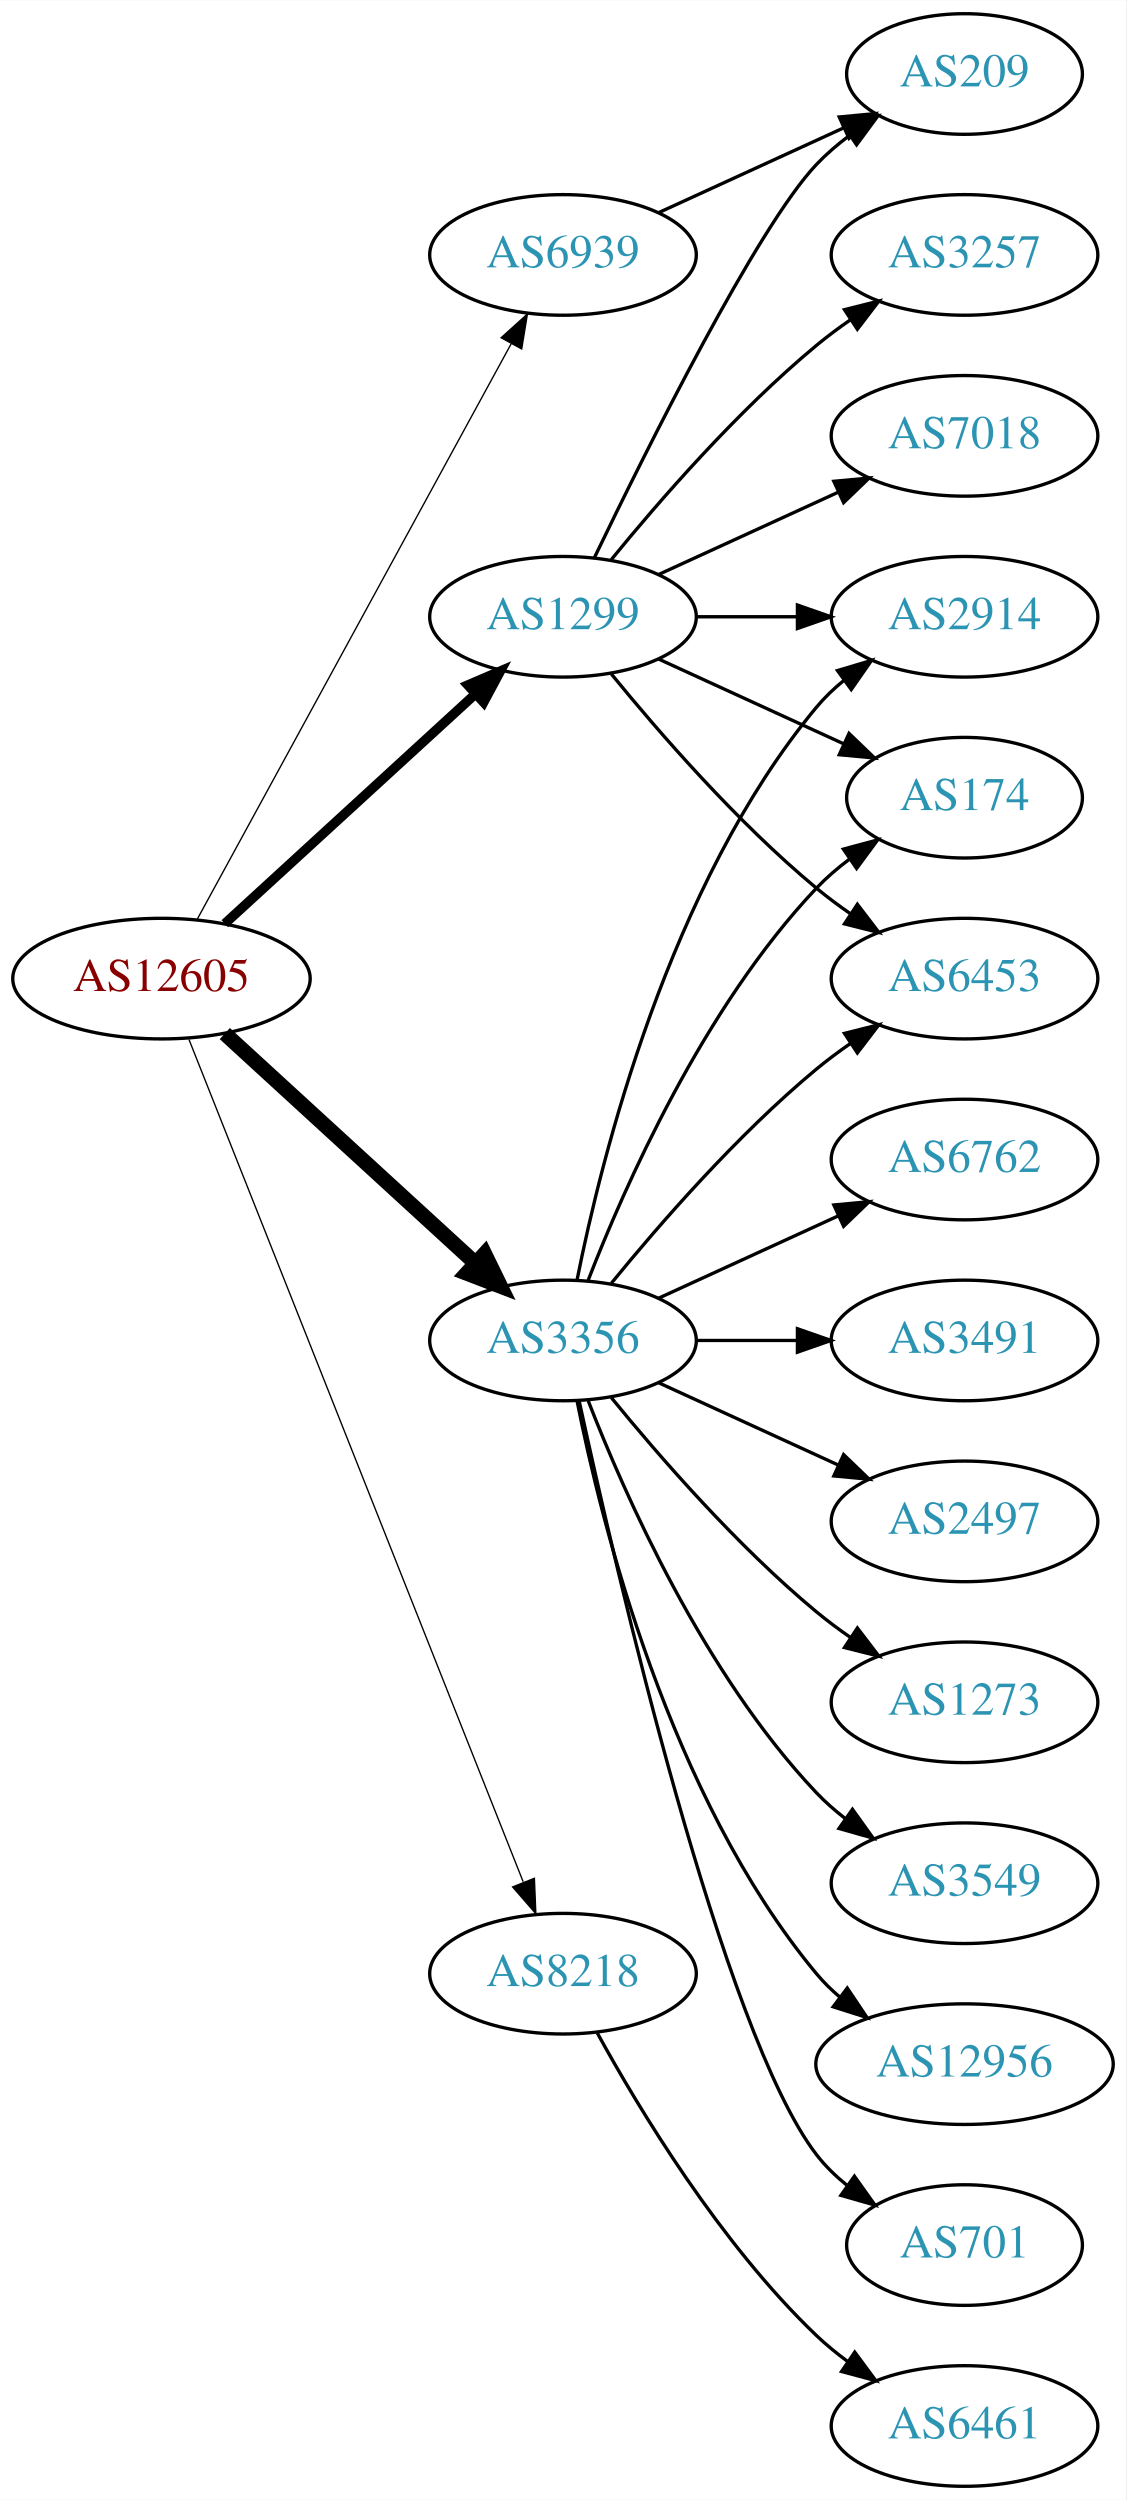
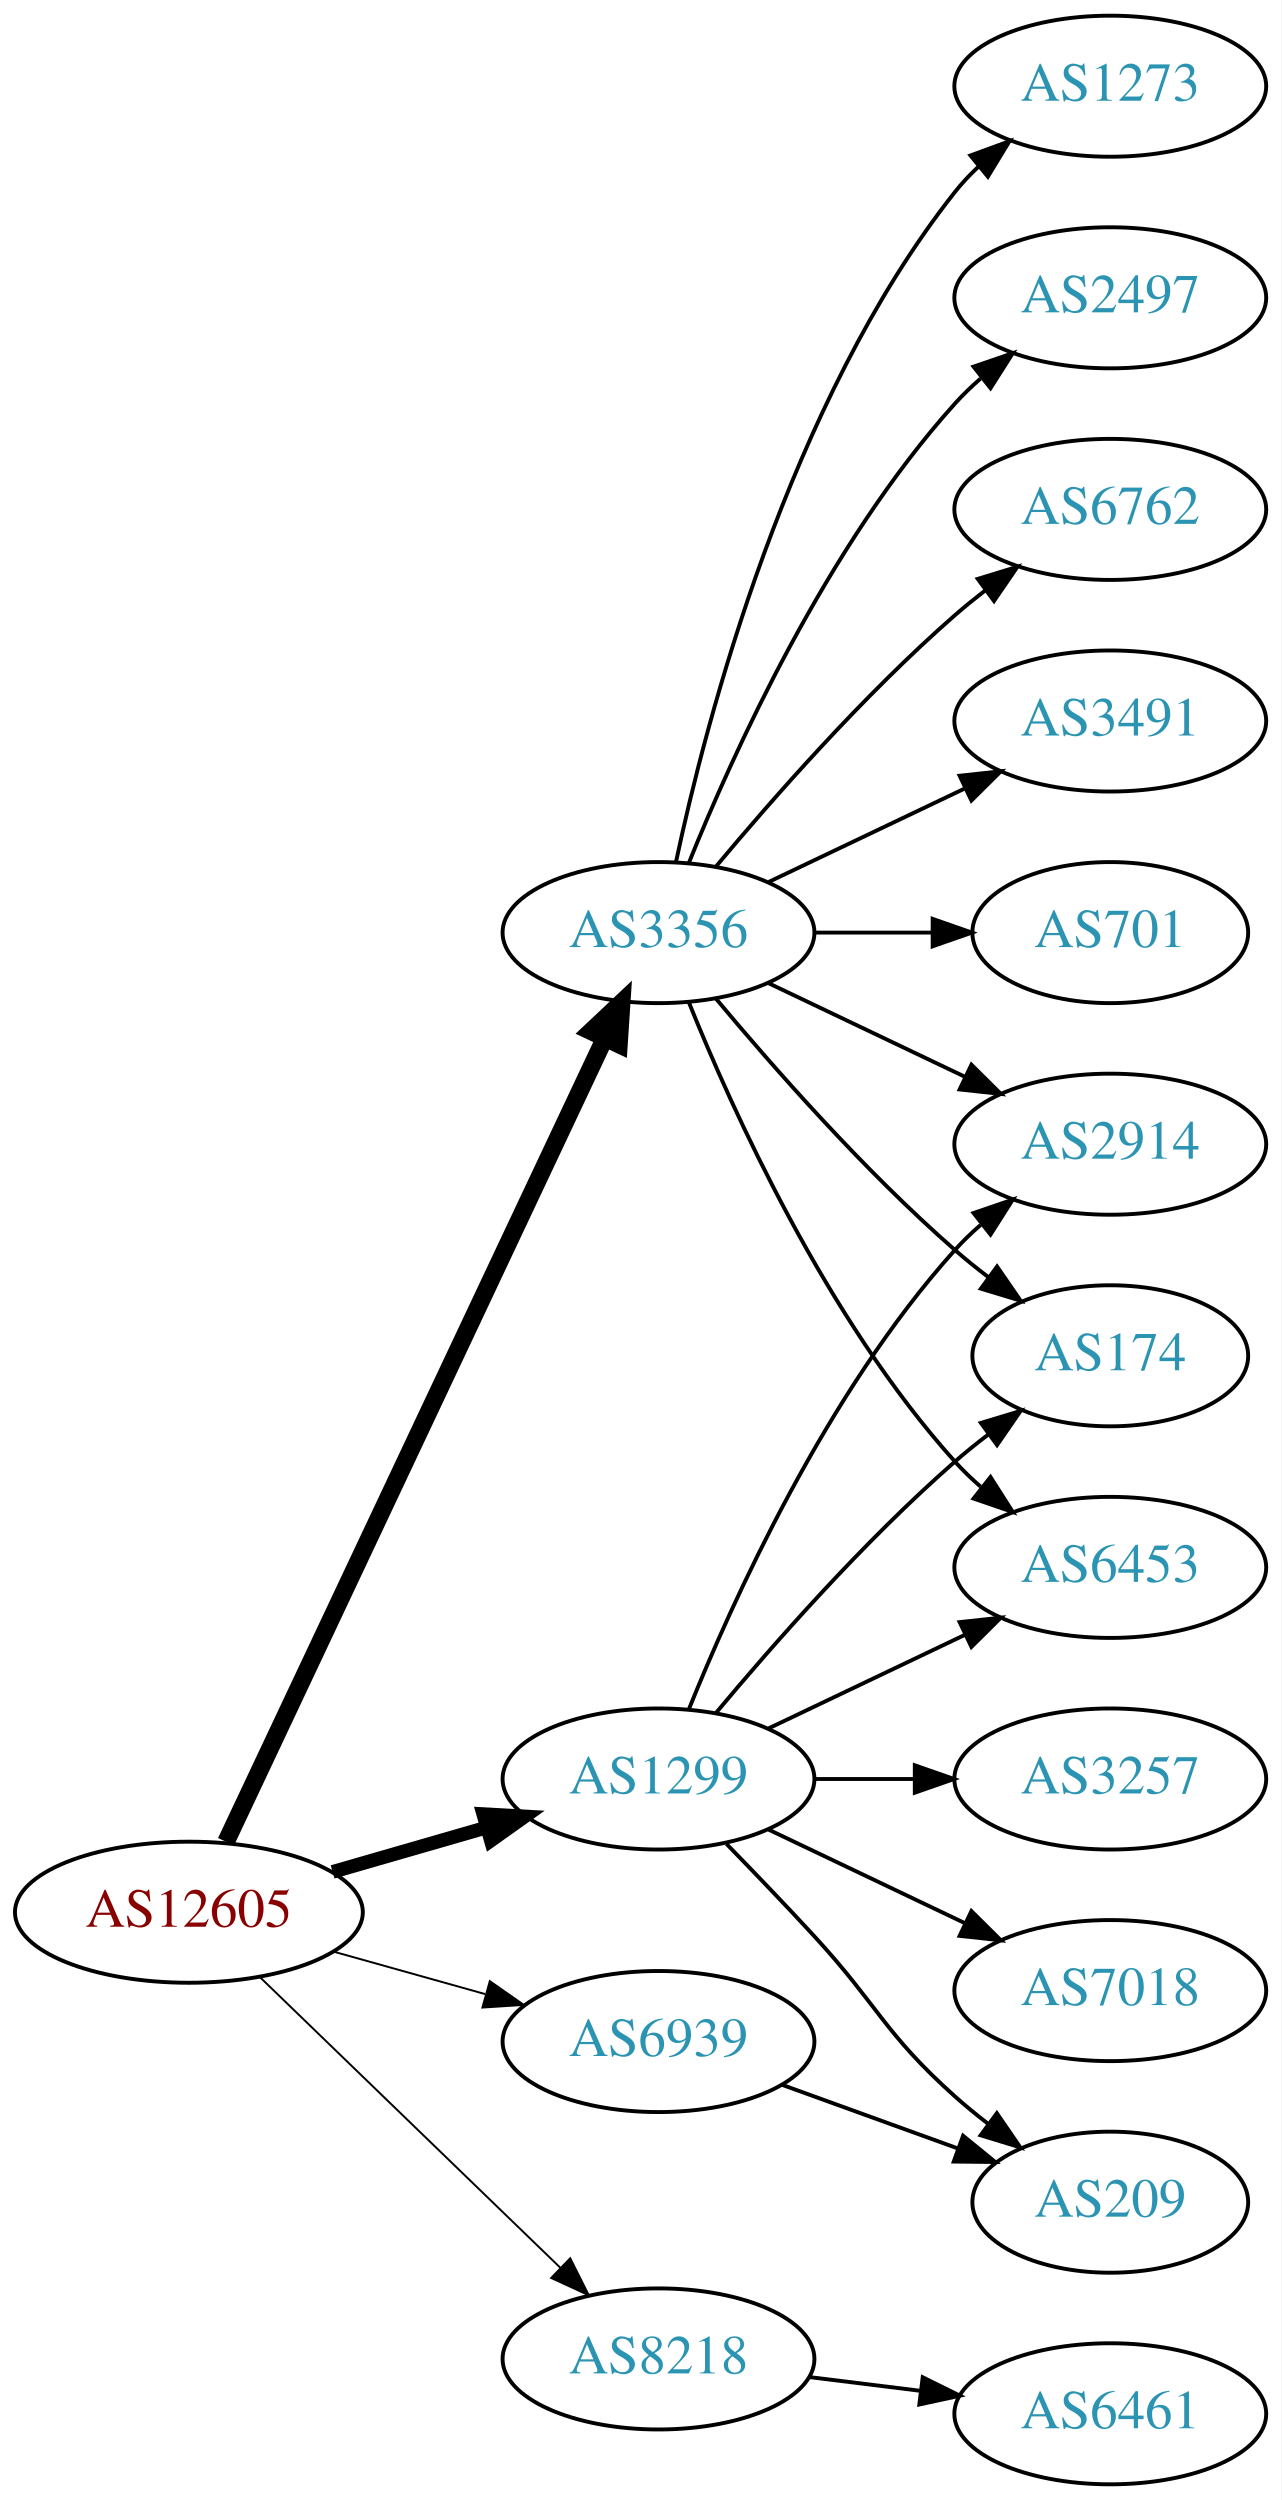
- <svg xmlns="http://www.w3.org/2000/svg" xmlns:xlink="http://www.w3.org/1999/xlink" width="336pt" height="746pt" viewBox="0.00 0.00 336.08 746.00">
-   <g id="graph0" class="graph" transform="scale(1 1) rotate(0) translate(4 742)">
-     <polygon fill="white" stroke="none" points="-4,4 -4,-742 332.077,-742 332.077,4 -4,4" />
+ <svg xmlns="http://www.w3.org/2000/svg" xmlns:xlink="http://www.w3.org/1999/xlink" width="327pt" height="638pt" viewBox="0.00 0.00 326.98 638.00">
+   <g id="graph0" class="graph" transform="scale(1 1) rotate(0) translate(4 634)">
+     <polygon fill="white" stroke="none" points="-4,4 -4,-634 322.978,-634 322.978,4 -4,4" />
    <g id="node1" class="node">
      <g id="a_node1">
        <a xlink:href="/asn/12605" xlink:title="AS12605 ~ Linz, Austria [AT]">
-           <ellipse fill="#ffffff" stroke="black" cx="44.196" cy="-450" rx="44.393" ry="18" />
-           <text text-anchor="middle" x="44.196" y="-446.3" font-family="Times,serif" font-size="14.00" fill="#880000">AS12605</text>
+           <ellipse fill="#ffffff" stroke="black" cx="44.196" cy="-146" rx="44.393" ry="18" />
+           <text text-anchor="middle" x="44.196" y="-142.3" font-family="Times,serif" font-size="14.00" fill="#880000">AS12605</text>
        </a>
      </g>
    </g>
    <g id="node2" class="node">
      <g id="a_node2">
        <a xlink:href="/asn/1299" xlink:title="AS1299 ~ Telia Carrier [EU]">
-           <ellipse fill="#ffffff" stroke="black" cx="164.039" cy="-558" rx="39.794" ry="18" />
-           <text text-anchor="middle" x="164.039" y="-554.3" font-family="Times,serif" font-size="14.00" fill="#2c94b3">AS1299</text>
+           <ellipse fill="#ffffff" stroke="black" cx="164.039" cy="-180" rx="39.794" ry="18" />
+           <text text-anchor="middle" x="164.039" y="-176.3" font-family="Times,serif" font-size="14.00" fill="#2c94b3">AS1299</text>
        </a>
      </g>
    </g>
    <g id="edge1" class="edge">
-       <path fill="none" stroke="black" stroke-width="2.864" d="M63.094,-466.403C83.022,-484.667 115.38,-514.322 137.857,-534.921" />
-       <polygon fill="black" stroke="black" stroke-width="2.864" points="135.622,-537.62 145.359,-541.797 140.351,-532.46 135.622,-537.62" />
+       <path fill="none" stroke="black" stroke-width="3.5" d="M80.873,-156.293C93.288,-159.876 107.344,-163.931 120.275,-167.662" />
+       <polygon fill="black" stroke="black" stroke-width="3.5" points="119.32,-171.029 129.898,-170.438 121.26,-164.303 119.32,-171.029" />
    </g>
    <g id="node3" class="node">
      <g id="a_node3">
        <a xlink:href="/asn/3356" xlink:title="AS3356 ~ Level 3 Parent, LLC [US]">
-           <ellipse fill="#ffffff" stroke="black" cx="164.039" cy="-342" rx="39.794" ry="18" />
-           <text text-anchor="middle" x="164.039" y="-338.3" font-family="Times,serif" font-size="14.00" fill="#2c94b3">AS3356</text>
+           <ellipse fill="#ffffff" stroke="black" cx="164.039" cy="-396" rx="39.794" ry="18" />
+           <text text-anchor="middle" x="164.039" y="-392.3" font-family="Times,serif" font-size="14.00" fill="#2c94b3">AS3356</text>
        </a>
      </g>
    </g>
    <g id="edge2" class="edge">
-       <path fill="none" stroke="black" stroke-width="4.5" d="M63.094,-433.597C83.022,-415.333 115.38,-385.678 137.857,-365.079" />
-       <polygon fill="black" stroke="black" stroke-width="4.5" points="140.647,-367.863 145.359,-358.203 135.326,-362.057 140.647,-367.863" />
+       <path fill="none" stroke="black" stroke-width="4.5" d="M53.671,-163.979C74.097,-207.313 126.142,-317.726 150.327,-369.034" />
+       <polygon fill="black" stroke="black" stroke-width="4.5" points="146.815,-370.817 154.64,-378.184 153.938,-367.459 146.815,-370.817" />
    </g>
    <g id="node4" class="node">
      <g id="a_node4">
        <a xlink:href="/asn/6939" xlink:title="AS6939 ~ Hurricane Electric LLC [US]">
-           <ellipse fill="#ffffff" stroke="black" cx="164.039" cy="-666" rx="39.794" ry="18" />
-           <text text-anchor="middle" x="164.039" y="-662.3" font-family="Times,serif" font-size="14.00" fill="#2c94b3">AS6939</text>
+           <ellipse fill="#ffffff" stroke="black" cx="164.039" cy="-113" rx="39.794" ry="18" />
+           <text text-anchor="middle" x="164.039" y="-109.3" font-family="Times,serif" font-size="14.00" fill="#2c94b3">AS6939</text>
        </a>
      </g>
    </g>
    <g id="edge3" class="edge">
-       <path fill="none" stroke="black" stroke-width="0.409" d="M54.84,-467.676C75.521,-505.584 124.234,-594.873 148.613,-639.559" />
-       <polygon fill="black" stroke="black" stroke-width="0.409" points="145.565,-641.28 153.427,-648.383 151.71,-637.928 145.565,-641.28" />
+       <path fill="none" stroke="black" stroke-width="0.5" d="M81.193,-135.92C93.37,-132.51 107.095,-128.666 119.776,-125.115" />
+       <polygon fill="black" stroke="black" stroke-width="0.5" points="120.988,-128.41 129.673,-122.343 119.1,-121.67 120.988,-128.41" />
    </g>
    <g id="node5" class="node">
      <g id="a_node5">
        <a xlink:href="/asn/8218" xlink:title="AS8218 ~ legacy Neotelecoms [FR]">
-           <ellipse fill="#ffffff" stroke="black" cx="164.039" cy="-153" rx="39.794" ry="18" />
-           <text text-anchor="middle" x="164.039" y="-149.3" font-family="Times,serif" font-size="14.00" fill="#2c94b3">AS8218</text>
+           <ellipse fill="#ffffff" stroke="black" cx="164.039" cy="-32" rx="39.794" ry="18" />
+           <text text-anchor="middle" x="164.039" y="-28.3" font-family="Times,serif" font-size="14.00" fill="#2c94b3">AS8218</text>
        </a>
      </g>
    </g>
    <g id="edge4" class="edge">
-       <path fill="none" stroke="black" stroke-width="0.409" d="M52.39,-431.868C72.325,-381.627 128.366,-240.385 152.148,-180.447" />
-       <polygon fill="black" stroke="black" stroke-width="0.409" points="155.504,-181.48 155.939,-170.894 148.997,-178.899 155.504,-181.48" />
+       <path fill="none" stroke="black" stroke-width="0.5" d="M62.331,-129.423C82.519,-109.894 116.19,-77.321 138.986,-55.269" />
+       <polygon fill="black" stroke="black" stroke-width="0.5" points="141.51,-57.696 146.264,-48.227 136.643,-52.665 141.51,-57.696" />
    </g>
    <g id="node6" class="node">
      <g id="a_node6">
-         <a xlink:href="/asn/209" xlink:title="AS209 ~ CenturyLink Communications, LLC [US]">
-           <ellipse fill="#ffffff" stroke="black" cx="283.881" cy="-720" rx="35.194" ry="18" />
-           <text text-anchor="middle" x="283.881" y="-716.3" font-family="Times,serif" font-size="14.00" fill="#2c94b3">AS209</text>
+         <a xlink:href="/asn/2914" xlink:title="AS2914 ~ NTT America, Inc. [US]">
+           <ellipse fill="#ffffff" stroke="black" cx="279.332" cy="-342" rx="39.794" ry="18" />
+           <text text-anchor="middle" x="279.332" y="-338.3" font-family="Times,serif" font-size="14.00" fill="#2c94b3">AS2914</text>
        </a>
      </g>
    </g>
    <g id="edge5" class="edge">
-       <path fill="none" stroke="black" d="M173.386,-575.595C188.853,-607.732 221.998,-674.34 239.685,-693 242.628,-696.105 246.001,-699.001 249.537,-701.655" />
-       <polygon fill="black" stroke="black" points="247.722,-704.654 257.956,-707.397 251.666,-698.871 247.722,-704.654" />
+       <path fill="none" stroke="black" d="M171.786,-197.787C182.837,-225.243 206.891,-278.578 239.685,-315 241.688,-317.224 243.906,-319.363 246.239,-321.397" />
+       <polygon fill="black" stroke="black" points="244.437,-324.433 254.458,-327.873 248.769,-318.935 244.437,-324.433" />
    </g>
    <g id="node7" class="node">
      <g id="a_node7">
        <a xlink:href="/asn/3257" xlink:title="AS3257 ~ GTT [DE]">
-           <ellipse fill="#ffffff" stroke="black" cx="283.881" cy="-666" rx="39.794" ry="18" />
-           <text text-anchor="middle" x="283.881" y="-662.3" font-family="Times,serif" font-size="14.00" fill="#2c94b3">AS3257</text>
+           <ellipse fill="#ffffff" stroke="black" cx="279.332" cy="-180" rx="39.794" ry="18" />
+           <text text-anchor="middle" x="279.332" y="-176.3" font-family="Times,serif" font-size="14.00" fill="#2c94b3">AS3257</text>
        </a>
      </g>
    </g>
    <g id="edge6" class="edge">
-       <path fill="none" stroke="black" d="M178.458,-575.065C192.572,-592.375 215.987,-619.345 239.685,-639 242.901,-641.668 246.402,-644.27 249.972,-646.741" />
-       <polygon fill="black" stroke="black" points="248.05,-649.666 258.329,-652.236 251.896,-643.817 248.05,-649.666" />
+       <path fill="none" stroke="black" d="M203.711,-180C211.914,-180 220.678,-180 229.21,-180" />
+       <polygon fill="black" stroke="black" points="229.449,-183.5 239.449,-180 229.449,-176.5 229.449,-183.5" />
    </g>
    <g id="node8" class="node">
      <g id="a_node8">
-         <a xlink:href="/asn/2914" xlink:title="AS2914 ~ NTT America, Inc. [US]">
-           <ellipse fill="#ffffff" stroke="black" cx="283.881" cy="-558" rx="39.794" ry="18" />
-           <text text-anchor="middle" x="283.881" y="-554.3" font-family="Times,serif" font-size="14.00" fill="#2c94b3">AS2914</text>
+         <a xlink:href="/asn/174" xlink:title="AS174 ~ Cogent Communications [US]">
+           <ellipse fill="#ffffff" stroke="black" cx="279.332" cy="-288" rx="35.194" ry="18" />
+           <text text-anchor="middle" x="279.332" y="-284.3" font-family="Times,serif" font-size="14.00" fill="#2c94b3">AS174</text>
        </a>
      </g>
    </g>
    <g id="edge7" class="edge">
-       <path fill="none" stroke="black" d="M203.951,-558C213.505,-558 223.854,-558 233.817,-558" />
-       <polygon fill="black" stroke="black" points="234.009,-561.5 244.009,-558 234.009,-554.5 234.009,-561.5" />
+       <path fill="none" stroke="black" d="M178.669,-196.817C192.951,-213.929 216.498,-240.745 239.685,-261 242.355,-263.332 245.228,-265.648 248.158,-267.886" />
+       <polygon fill="black" stroke="black" points="246.309,-270.87 256.449,-273.939 250.436,-265.216 246.309,-270.87" />
    </g>
    <g id="node9" class="node">
      <g id="a_node9">
        <a xlink:href="/asn/7018" xlink:title="AS7018 ~ AT&amp;T Services, Inc. [US]">
-           <ellipse fill="#ffffff" stroke="black" cx="283.881" cy="-612" rx="39.794" ry="18" />
-           <text text-anchor="middle" x="283.881" y="-608.3" font-family="Times,serif" font-size="14.00" fill="#2c94b3">AS7018</text>
+           <ellipse fill="#ffffff" stroke="black" cx="279.332" cy="-126" rx="39.794" ry="18" />
+           <text text-anchor="middle" x="279.332" y="-122.3" font-family="Times,serif" font-size="14.00" fill="#2c94b3">AS7018</text>
        </a>
      </g>
    </g>
    <g id="edge8" class="edge">
-       <path fill="none" stroke="black" d="M192.667,-570.661C208.624,-577.973 228.895,-587.261 246.178,-595.181" />
-       <polygon fill="black" stroke="black" points="244.876,-598.435 255.425,-599.419 247.793,-592.071 244.876,-598.435" />
+       <path fill="none" stroke="black" d="M192.175,-167.066C207.169,-159.919 225.99,-150.948 242.213,-143.215" />
+       <polygon fill="black" stroke="black" points="243.895,-146.291 251.417,-138.829 240.884,-139.972 243.895,-146.291" />
    </g>
    <g id="node10" class="node">
      <g id="a_node10">
-         <a xlink:href="/asn/174" xlink:title="AS174 ~ Cogent Communications [US]">
-           <ellipse fill="#ffffff" stroke="black" cx="283.881" cy="-504" rx="35.194" ry="18" />
-           <text text-anchor="middle" x="283.881" y="-500.3" font-family="Times,serif" font-size="14.00" fill="#2c94b3">AS174</text>
+         <a xlink:href="/asn/209" xlink:title="AS209 ~ CenturyLink Communications, LLC [US]">
+           <ellipse fill="#ffffff" stroke="black" cx="279.332" cy="-72" rx="35.194" ry="18" />
+           <text text-anchor="middle" x="279.332" y="-68.3" font-family="Times,serif" font-size="14.00" fill="#2c94b3">AS209</text>
        </a>
      </g>
    </g>
    <g id="edge9" class="edge">
-       <path fill="none" stroke="black" d="M192.667,-545.339C209.084,-537.817 230.065,-528.202 247.662,-520.139" />
-       <polygon fill="black" stroke="black" points="249.407,-523.189 257.04,-515.842 246.49,-516.826 249.407,-523.189" />
+       <path fill="none" stroke="black" d="M181.389,-163.432C188.341,-156.296 196.489,-147.812 203.685,-140 220.115,-122.164 221.615,-115.172 239.685,-99 242.327,-96.636 245.181,-94.299 248.1,-92.047" />
+       <polygon fill="black" stroke="black" points="250.382,-94.714 256.375,-85.978 246.242,-89.07 250.382,-94.714" />
    </g>
    <g id="node11" class="node">
      <g id="a_node11">
        <a xlink:href="/asn/6453" xlink:title="AS6453 ~ TATA COMMUNICATIONS (AMERICA) INC [US]">
-           <ellipse fill="#ffffff" stroke="black" cx="283.881" cy="-450" rx="39.794" ry="18" />
-           <text text-anchor="middle" x="283.881" y="-446.3" font-family="Times,serif" font-size="14.00" fill="#2c94b3">AS6453</text>
+           <ellipse fill="#ffffff" stroke="black" cx="279.332" cy="-234" rx="39.794" ry="18" />
+           <text text-anchor="middle" x="279.332" y="-230.3" font-family="Times,serif" font-size="14.00" fill="#2c94b3">AS6453</text>
        </a>
      </g>
    </g>
    <g id="edge10" class="edge">
-       <path fill="none" stroke="black" d="M178.458,-540.935C192.572,-523.625 215.987,-496.655 239.685,-477 242.901,-474.332 246.402,-471.73 249.972,-469.259" />
-       <polygon fill="black" stroke="black" points="251.896,-472.183 258.329,-463.764 248.05,-466.334 251.896,-472.183" />
+       <path fill="none" stroke="black" d="M192.175,-192.934C207.169,-200.081 225.99,-209.052 242.213,-216.785" />
+       <polygon fill="black" stroke="black" points="240.884,-220.028 251.417,-221.171 243.895,-213.709 240.884,-220.028" />
+     </g>
+     <g id="edge11" class="edge">
+       <path fill="none" stroke="black" d="M192.175,-383.066C207.169,-375.919 225.99,-366.948 242.213,-359.215" />
+       <polygon fill="black" stroke="black" points="243.895,-362.291 251.417,-354.829 240.884,-355.972 243.895,-362.291" />
+     </g>
+     <g id="edge17" class="edge">
+       <path fill="none" stroke="black" d="M178.669,-379.183C192.951,-362.071 216.498,-335.255 239.685,-315 242.355,-312.668 245.228,-310.352 248.158,-308.114" />
+       <polygon fill="black" stroke="black" points="250.436,-310.784 256.449,-302.061 246.309,-305.13 250.436,-310.784" />
    </g>
    <g id="edge12" class="edge">
-       <path fill="none" stroke="black" d="M168.237,-360.073C175.401,-396.141 195.675,-478.125 239.685,-531 242.09,-533.889 244.886,-536.563 247.879,-539.013" />
-       <polygon fill="black" stroke="black" points="245.967,-541.95 256.122,-544.973 250.069,-536.277 245.967,-541.95" />
-     </g>
-     <g id="edge15" class="edge">
-       <path fill="none" stroke="black" d="M171.562,-359.994C182.312,-387.728 205.969,-441.429 239.685,-477 242.628,-480.105 246.001,-483.001 249.537,-485.655" />
-       <polygon fill="black" stroke="black" points="247.722,-488.654 257.956,-491.397 251.666,-482.871 247.722,-488.654" />
-     </g>
-     <g id="edge13" class="edge">
-       <path fill="none" stroke="black" d="M178.458,-359.065C192.572,-376.375 215.987,-403.345 239.685,-423 242.901,-425.668 246.402,-428.27 249.972,-430.741" />
-       <polygon fill="black" stroke="black" points="248.05,-433.666 258.329,-436.236 251.896,-427.817 248.05,-433.666" />
+       <path fill="none" stroke="black" d="M171.786,-378.213C182.837,-350.757 206.891,-297.422 239.685,-261 241.688,-258.776 243.906,-256.637 246.239,-254.603" />
+       <polygon fill="black" stroke="black" points="248.769,-257.065 254.458,-248.127 244.437,-251.567 248.769,-257.065" />
    </g>
    <g id="node12" class="node">
      <g id="a_node12">
-         <a xlink:href="/asn/6762" xlink:title="AS6762 ~ TELECOM ITALIA SPARKLE S.p.A. [IT]">
-           <ellipse fill="#ffffff" stroke="black" cx="283.881" cy="-396" rx="39.794" ry="18" />
-           <text text-anchor="middle" x="283.881" y="-392.3" font-family="Times,serif" font-size="14.00" fill="#2c94b3">AS6762</text>
-         </a>
-       </g>
-     </g>
-     <g id="edge11" class="edge">
-       <path fill="none" stroke="black" d="M192.667,-354.661C208.624,-361.973 228.895,-371.261 246.178,-379.181" />
-       <polygon fill="black" stroke="black" points="244.876,-382.435 255.425,-383.419 247.793,-376.071 244.876,-382.435" />
+         <a xlink:href="/asn/2497" xlink:title="AS2497 ~ Internet Initiative Japan Inc. [JP]">
+           <ellipse fill="#ffffff" stroke="black" cx="279.332" cy="-558" rx="39.794" ry="18" />
+           <text text-anchor="middle" x="279.332" y="-554.3" font-family="Times,serif" font-size="14.00" fill="#2c94b3">AS2497</text>
+         </a>
+       </g>
+     </g>
+     <g id="edge13" class="edge">
+       <path fill="none" stroke="black" d="M171.786,-413.787C182.837,-441.243 206.891,-494.578 239.685,-531 241.688,-533.224 243.906,-535.363 246.239,-537.397" />
+       <polygon fill="black" stroke="black" points="244.437,-540.433 254.458,-543.873 248.769,-534.935 244.437,-540.433" />
    </g>
    <g id="node13" class="node">
      <g id="a_node13">
-         <a xlink:href="/asn/3491" xlink:title="AS3491 ~ PCCW Global, Inc. [US]">
-           <ellipse fill="#ffffff" stroke="black" cx="283.881" cy="-342" rx="39.794" ry="18" />
-           <text text-anchor="middle" x="283.881" y="-338.3" font-family="Times,serif" font-size="14.00" fill="#2c94b3">AS3491</text>
+         <a xlink:href="/asn/6762" xlink:title="AS6762 ~ TELECOM ITALIA SPARKLE S.p.A. [IT]">
+           <ellipse fill="#ffffff" stroke="black" cx="279.332" cy="-504" rx="39.794" ry="18" />
+           <text text-anchor="middle" x="279.332" y="-500.3" font-family="Times,serif" font-size="14.00" fill="#2c94b3">AS6762</text>
        </a>
      </g>
    </g>
    <g id="edge14" class="edge">
-       <path fill="none" stroke="black" d="M203.951,-342C213.505,-342 223.854,-342 233.817,-342" />
-       <polygon fill="black" stroke="black" points="234.009,-345.5 244.009,-342 234.009,-338.5 234.009,-345.5" />
+       <path fill="none" stroke="black" d="M178.669,-412.817C192.951,-429.929 216.498,-456.745 239.685,-477 242.151,-479.154 244.789,-481.294 247.487,-483.372" />
+       <polygon fill="black" stroke="black" points="245.512,-486.264 255.641,-489.37 249.66,-480.625 245.512,-486.264" />
    </g>
    <g id="node14" class="node">
      <g id="a_node14">
-         <a xlink:href="/asn/2497" xlink:title="AS2497 ~ Internet Initiative Japan Inc. [JP]">
-           <ellipse fill="#ffffff" stroke="black" cx="283.881" cy="-288" rx="39.794" ry="18" />
-           <text text-anchor="middle" x="283.881" y="-284.3" font-family="Times,serif" font-size="14.00" fill="#2c94b3">AS2497</text>
-         </a>
-       </g>
-     </g>
-     <g id="edge16" class="edge">
-       <path fill="none" stroke="black" d="M192.667,-329.339C208.624,-322.027 228.895,-312.739 246.178,-304.819" />
-       <polygon fill="black" stroke="black" points="247.793,-307.929 255.425,-300.581 244.876,-301.565 247.793,-307.929" />
+         <a xlink:href="/asn/3491" xlink:title="AS3491 ~ PCCW Global, Inc. [US]">
+           <ellipse fill="#ffffff" stroke="black" cx="279.332" cy="-450" rx="39.794" ry="18" />
+           <text text-anchor="middle" x="279.332" y="-446.3" font-family="Times,serif" font-size="14.00" fill="#2c94b3">AS3491</text>
+         </a>
+       </g>
+     </g>
+     <g id="edge15" class="edge">
+       <path fill="none" stroke="black" d="M192.175,-408.934C207.169,-416.081 225.99,-425.052 242.213,-432.785" />
+       <polygon fill="black" stroke="black" points="240.884,-436.028 251.417,-437.171 243.895,-429.709 240.884,-436.028" />
    </g>
    <g id="node15" class="node">
      <g id="a_node15">
-         <a xlink:href="/asn/1273" xlink:title="AS1273 ~ Vodafone Group PLC [EU]">
-           <ellipse fill="#ffffff" stroke="black" cx="283.881" cy="-234" rx="39.794" ry="18" />
-           <text text-anchor="middle" x="283.881" y="-230.3" font-family="Times,serif" font-size="14.00" fill="#2c94b3">AS1273</text>
-         </a>
-       </g>
-     </g>
-     <g id="edge17" class="edge">
-       <path fill="none" stroke="black" d="M178.458,-324.935C192.572,-307.625 215.987,-280.655 239.685,-261 242.901,-258.332 246.402,-255.73 249.972,-253.259" />
-       <polygon fill="black" stroke="black" points="251.896,-256.183 258.329,-247.764 248.05,-250.334 251.896,-256.183" />
+         <a xlink:href="/asn/701" xlink:title="AS701 ~ UUNET [US]">
+           <ellipse fill="#ffffff" stroke="black" cx="279.332" cy="-396" rx="35.194" ry="18" />
+           <text text-anchor="middle" x="279.332" y="-392.3" font-family="Times,serif" font-size="14.00" fill="#2c94b3">AS701</text>
+         </a>
+       </g>
+     </g>
+     <g id="edge16" class="edge">
+       <path fill="none" stroke="black" d="M203.711,-396C213.416,-396 223.907,-396 233.87,-396" />
+       <polygon fill="black" stroke="black" points="234.006,-399.5 244.006,-396 234.006,-392.5 234.006,-399.5" />
    </g>
    <g id="node16" class="node">
      <g id="a_node16">
-         <a xlink:href="/asn/3549" xlink:title="AS3549 ~ Level 3 Parent, LLC [US]">
-           <ellipse fill="#ffffff" stroke="black" cx="283.881" cy="-180" rx="39.794" ry="18" />
-           <text text-anchor="middle" x="283.881" y="-176.3" font-family="Times,serif" font-size="14.00" fill="#2c94b3">AS3549</text>
+         <a xlink:href="/asn/1273" xlink:title="AS1273 ~ Vodafone Group PLC [EU]">
+           <ellipse fill="#ffffff" stroke="black" cx="279.332" cy="-612" rx="39.794" ry="18" />
+           <text text-anchor="middle" x="279.332" y="-608.3" font-family="Times,serif" font-size="14.00" fill="#2c94b3">AS1273</text>
        </a>
      </g>
    </g>
    <g id="edge18" class="edge">
-       <path fill="none" stroke="black" d="M171.562,-324.006C182.312,-296.272 205.969,-242.571 239.685,-207 242.271,-204.272 245.188,-201.706 248.257,-199.323" />
-       <polygon fill="black" stroke="black" points="250.435,-202.07 256.605,-193.457 246.411,-196.342 250.435,-202.07" />
+       <path fill="none" stroke="black" d="M168.529,-414.16C176.16,-450.03 197.152,-531.155 239.685,-585 241.493,-587.288 243.545,-589.462 245.74,-591.51" />
+       <polygon fill="black" stroke="black" points="243.651,-594.323 253.6,-597.966 248.094,-588.914 243.651,-594.323" />
+     </g>
+     <g id="edge19" class="edge">
+       <path fill="none" stroke="black" d="M195.697,-101.905C209.434,-96.933 225.775,-91.02 240.284,-85.769" />
+       <polygon fill="black" stroke="black" points="241.77,-88.954 249.982,-82.26 239.387,-82.372 241.77,-88.954" />
    </g>
    <g id="node17" class="node">
      <g id="a_node17">
-         <a xlink:href="/asn/12956" xlink:title="AS12956 ~ TELXIUS [ES]">
-           <ellipse fill="#ffffff" stroke="black" cx="283.881" cy="-126" rx="44.393" ry="18" />
-           <text text-anchor="middle" x="283.881" y="-122.3" font-family="Times,serif" font-size="14.00" fill="#2c94b3">AS12956</text>
-         </a>
-       </g>
-     </g>
-     <g id="edge19" class="edge">
-       <path fill="none" stroke="black" d="M168.237,-323.927C175.401,-287.859 195.675,-205.875 239.685,-153 241.778,-150.485 244.169,-148.133 246.727,-145.949" />
-       <polygon fill="black" stroke="black" points="248.878,-148.711 254.775,-139.909 244.676,-143.113 248.878,-148.711" />
-     </g>
-     <g id="node18" class="node">
-       <g id="a_node18">
-         <a xlink:href="/asn/701" xlink:title="AS701 ~ UUNET [US]">
-           <ellipse fill="#ffffff" stroke="black" cx="283.881" cy="-72" rx="35.194" ry="18" />
-           <text text-anchor="middle" x="283.881" y="-68.3" font-family="Times,serif" font-size="14.00" fill="#2c94b3">AS701</text>
+         <a xlink:href="/asn/6461" xlink:title="AS6461 ~ Zayo Bandwidth [US]">
+           <ellipse fill="#ffffff" stroke="black" cx="279.332" cy="-18" rx="39.794" ry="18" />
+           <text text-anchor="middle" x="279.332" y="-14.3" font-family="Times,serif" font-size="14.00" fill="#2c94b3">AS6461</text>
        </a>
      </g>
    </g>
    <g id="edge20" class="edge">
-       <path fill="none" stroke="black" d="M168.9,-323.775C179.768,-273.729 211.655,-135.484 239.685,-99 242.292,-95.608 245.455,-92.533 248.873,-89.777" />
-       <polygon fill="black" stroke="black" points="251.011,-92.552 257.164,-83.927 246.976,-86.832 251.011,-92.552" />
-     </g>
-     <g id="edge21" class="edge">
-       <path fill="none" stroke="black" d="M192.667,-678.661C209.084,-686.183 230.065,-695.798 247.662,-703.861" />
-       <polygon fill="black" stroke="black" points="246.49,-707.174 257.04,-708.158 249.407,-700.811 246.49,-707.174" />
-     </g>
-     <g id="node19" class="node">
-       <g id="a_node19">
-         <a xlink:href="/asn/6461" xlink:title="AS6461 ~ Zayo Bandwidth [US]">
-           <ellipse fill="#ffffff" stroke="black" cx="283.881" cy="-18" rx="39.794" ry="18" />
-           <text text-anchor="middle" x="283.881" y="-14.3" font-family="Times,serif" font-size="14.00" fill="#2c94b3">AS6461</text>
-         </a>
-       </g>
-     </g>
-     <g id="edge22" class="edge">
-       <path fill="none" stroke="black" d="M174.28,-135.287C186.825,-112.439 211.002,-72.389 239.685,-45 242.553,-42.261 245.742,-39.653 249.051,-37.215" />
-       <polygon fill="black" stroke="black" points="251.114,-40.044 257.411,-31.523 247.175,-34.258 251.114,-40.044" />
+       <path fill="none" stroke="black" d="M202.449,-27.377C211.537,-26.254 221.374,-25.038 230.859,-23.866" />
+       <polygon fill="black" stroke="black" points="231.465,-27.318 240.961,-22.618 230.607,-20.371 231.465,-27.318" />
    </g>
  </g>
</svg>
